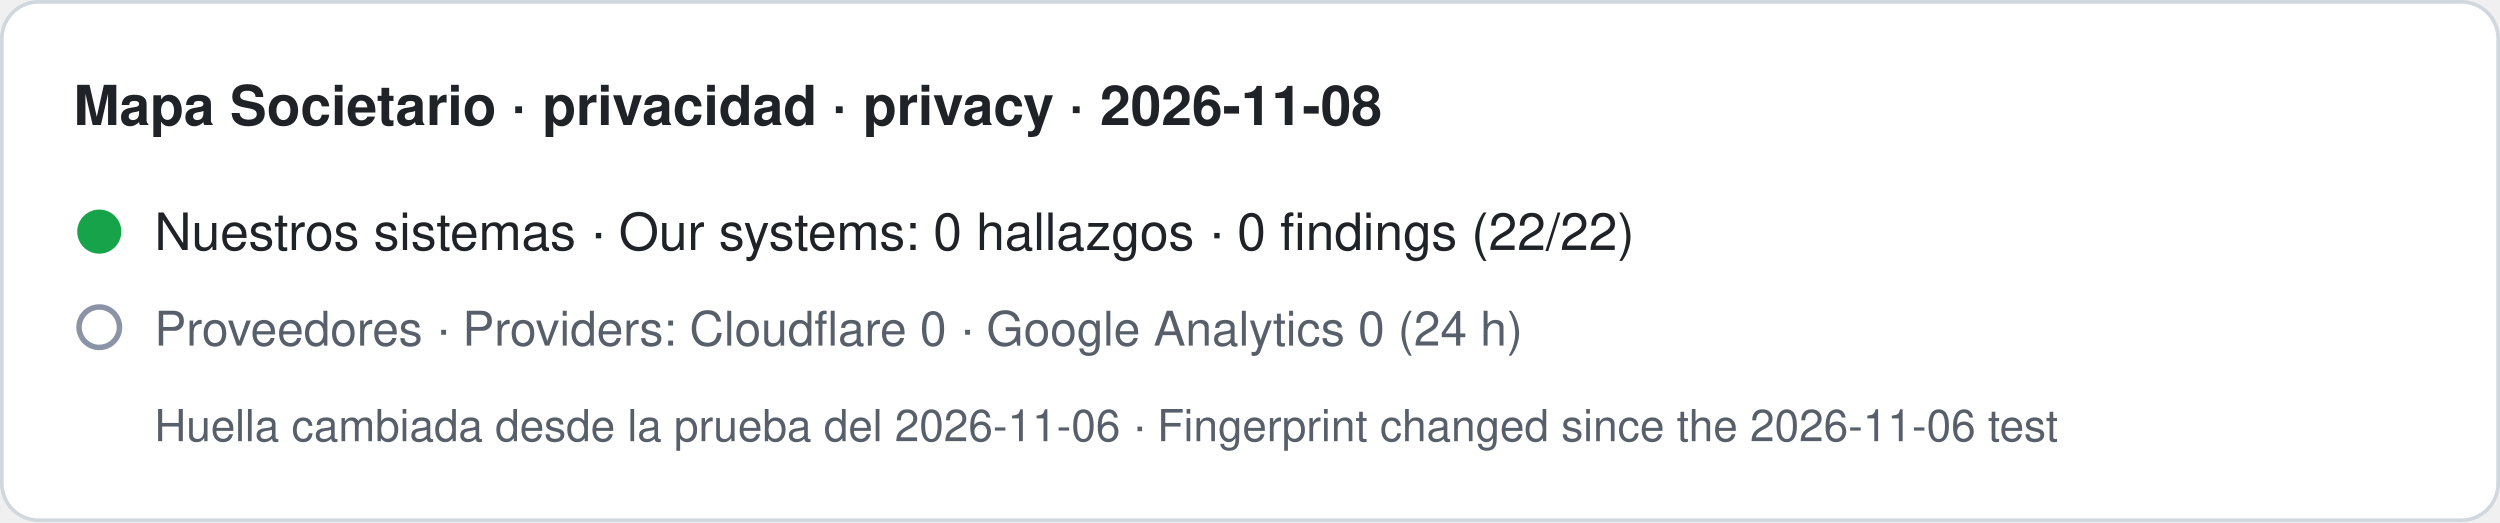
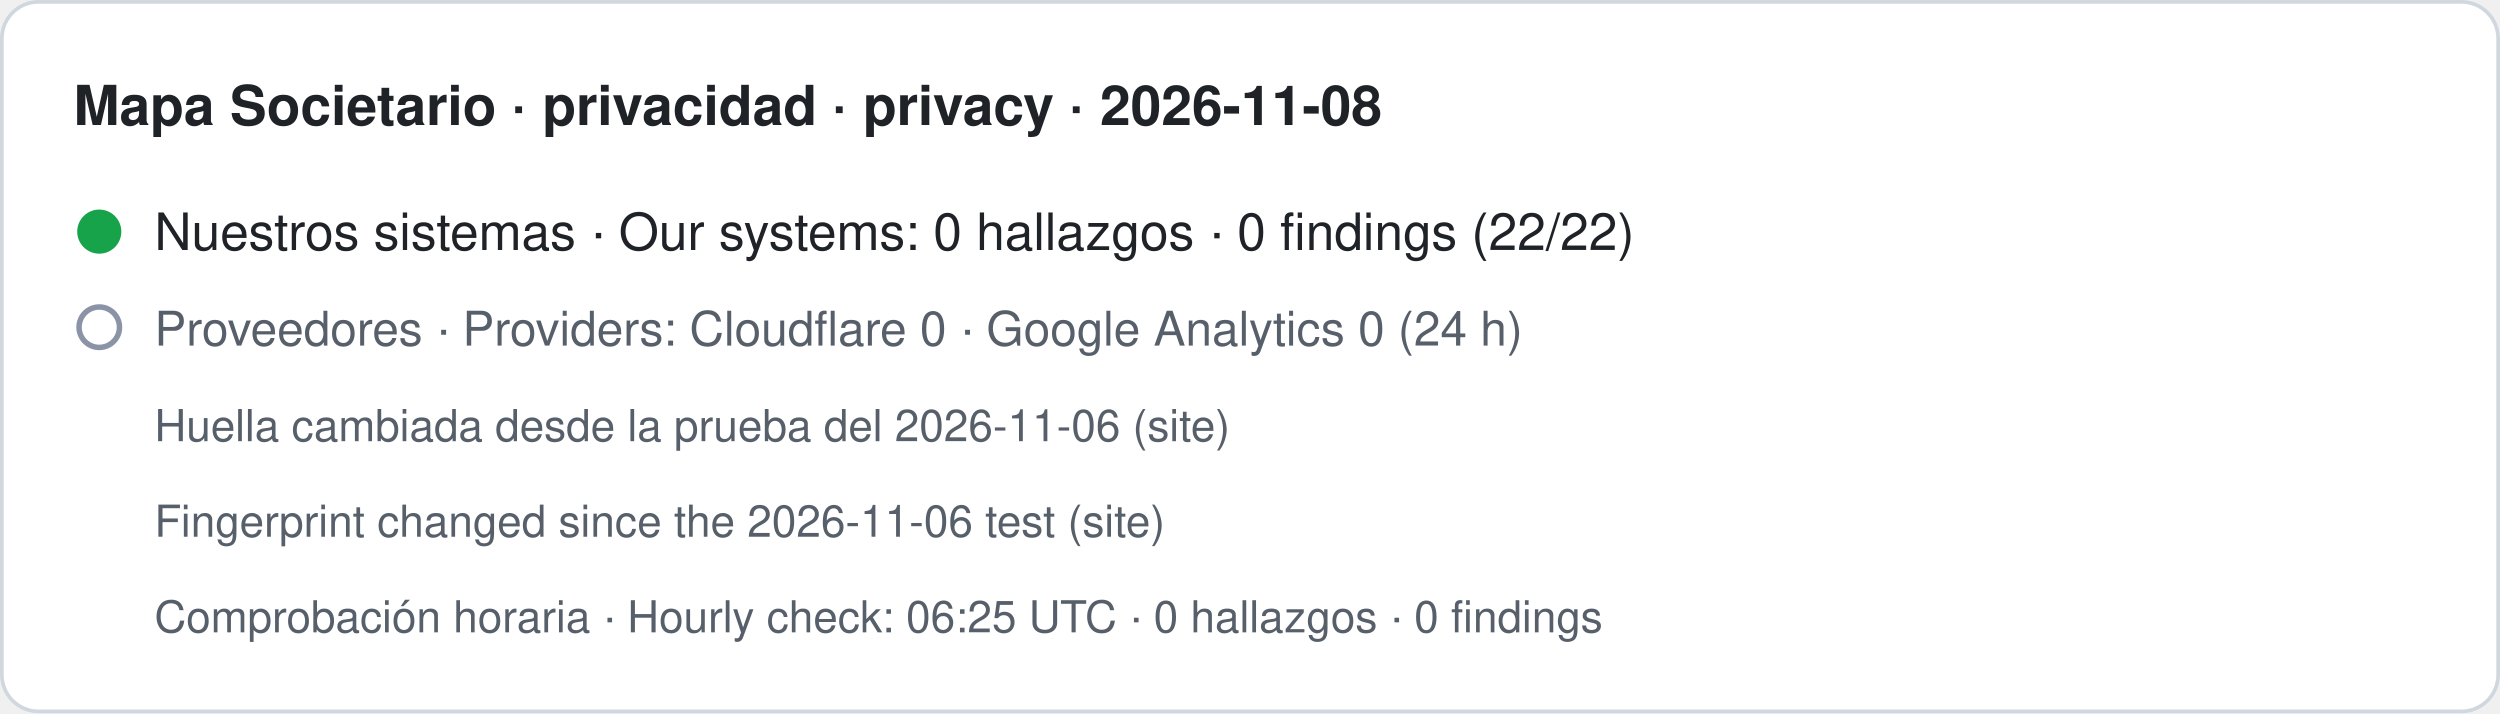
- <svg xmlns="http://www.w3.org/2000/svg" width="680" height="142" viewBox="0 0 680 142" role="img" aria-label="Mapa Societario · privacidad · privacy · 2026-11-08. Nuestros sistemas · Our systems: 0 hallazgos · 0 findings (22/22). Proveedores · Providers: Cloudflare 0 · Google Analytics 0 (24 h). Huella cambiada desde la prueba del 2026-11-06 · Fingerprint changed since the 2026-11-06 test">
-   <rect x="0.5" y="0.5" width="679" height="141" rx="10" fill="#ffffff" stroke="#d0d7de" />
+ <svg xmlns="http://www.w3.org/2000/svg" width="680" height="194" viewBox="0 0 680 194" role="img" aria-label="Mapa Societario · privacidad · privacy · 2026-11-08. Nuestros sistemas · Our systems: 0 hallazgos · 0 findings (22/22). Proveedores · Providers: Cloudflare 0 · Google Analytics 0 (24 h). Huella cambiada desde la prueba del 2026-11-06 (site) · Fingerprint changed since the 2026-11-06 test (site). Comprobación horaria · Hourly check: 06:25 UTC · 0 hallazgos · 0 findings">
+   <rect x="0.5" y="0.5" width="679" height="193" rx="10" fill="#ffffff" stroke="#d0d7de" />
  <text x="20" y="34" font-family="-apple-system,BlinkMacSystemFont,Segoe UI,Helvetica,Arial,sans-serif" font-size="15" font-weight="600" fill="#1f2328">Mapa Societario · privacidad · privacy · 2026-11-08</text>
  <circle cx="27" cy="63" r="6" fill="#16a34a" />
  <text x="42" y="68" font-family="-apple-system,BlinkMacSystemFont,Segoe UI,Helvetica,Arial,sans-serif" font-size="14" fill="#1f2328">Nuestros sistemas · Our systems: 0 hallazgos · 0 findings (22/22)</text>
  <circle cx="27" cy="89" r="5.5" fill="none" stroke="#8a94a6" stroke-width="1.5" />
  <text x="42" y="94" font-family="-apple-system,BlinkMacSystemFont,Segoe UI,Helvetica,Arial,sans-serif" font-size="13" fill="#57606a">Proveedores · Providers: Cloudflare 0 · Google Analytics 0 (24 h)</text>
-   <text x="42" y="120" font-family="-apple-system,BlinkMacSystemFont,Segoe UI,Helvetica,Arial,sans-serif" font-size="12" fill="#57606a">Huella cambiada desde la prueba del 2026-11-06 · Fingerprint changed since the 2026-11-06 test</text>
+   <text x="42" y="120" font-family="-apple-system,BlinkMacSystemFont,Segoe UI,Helvetica,Arial,sans-serif" font-size="12" fill="#57606a">Huella cambiada desde la prueba del 2026-11-06 (site)</text>
+   <text x="42" y="146" font-family="-apple-system,BlinkMacSystemFont,Segoe UI,Helvetica,Arial,sans-serif" font-size="12" fill="#57606a">Fingerprint changed since the 2026-11-06 test (site)</text>
+   <text x="42" y="172" font-family="-apple-system,BlinkMacSystemFont,Segoe UI,Helvetica,Arial,sans-serif" font-size="12" fill="#57606a">Comprobación horaria · Hourly check: 06:25 UTC · 0 hallazgos · 0 findings</text>
</svg>
